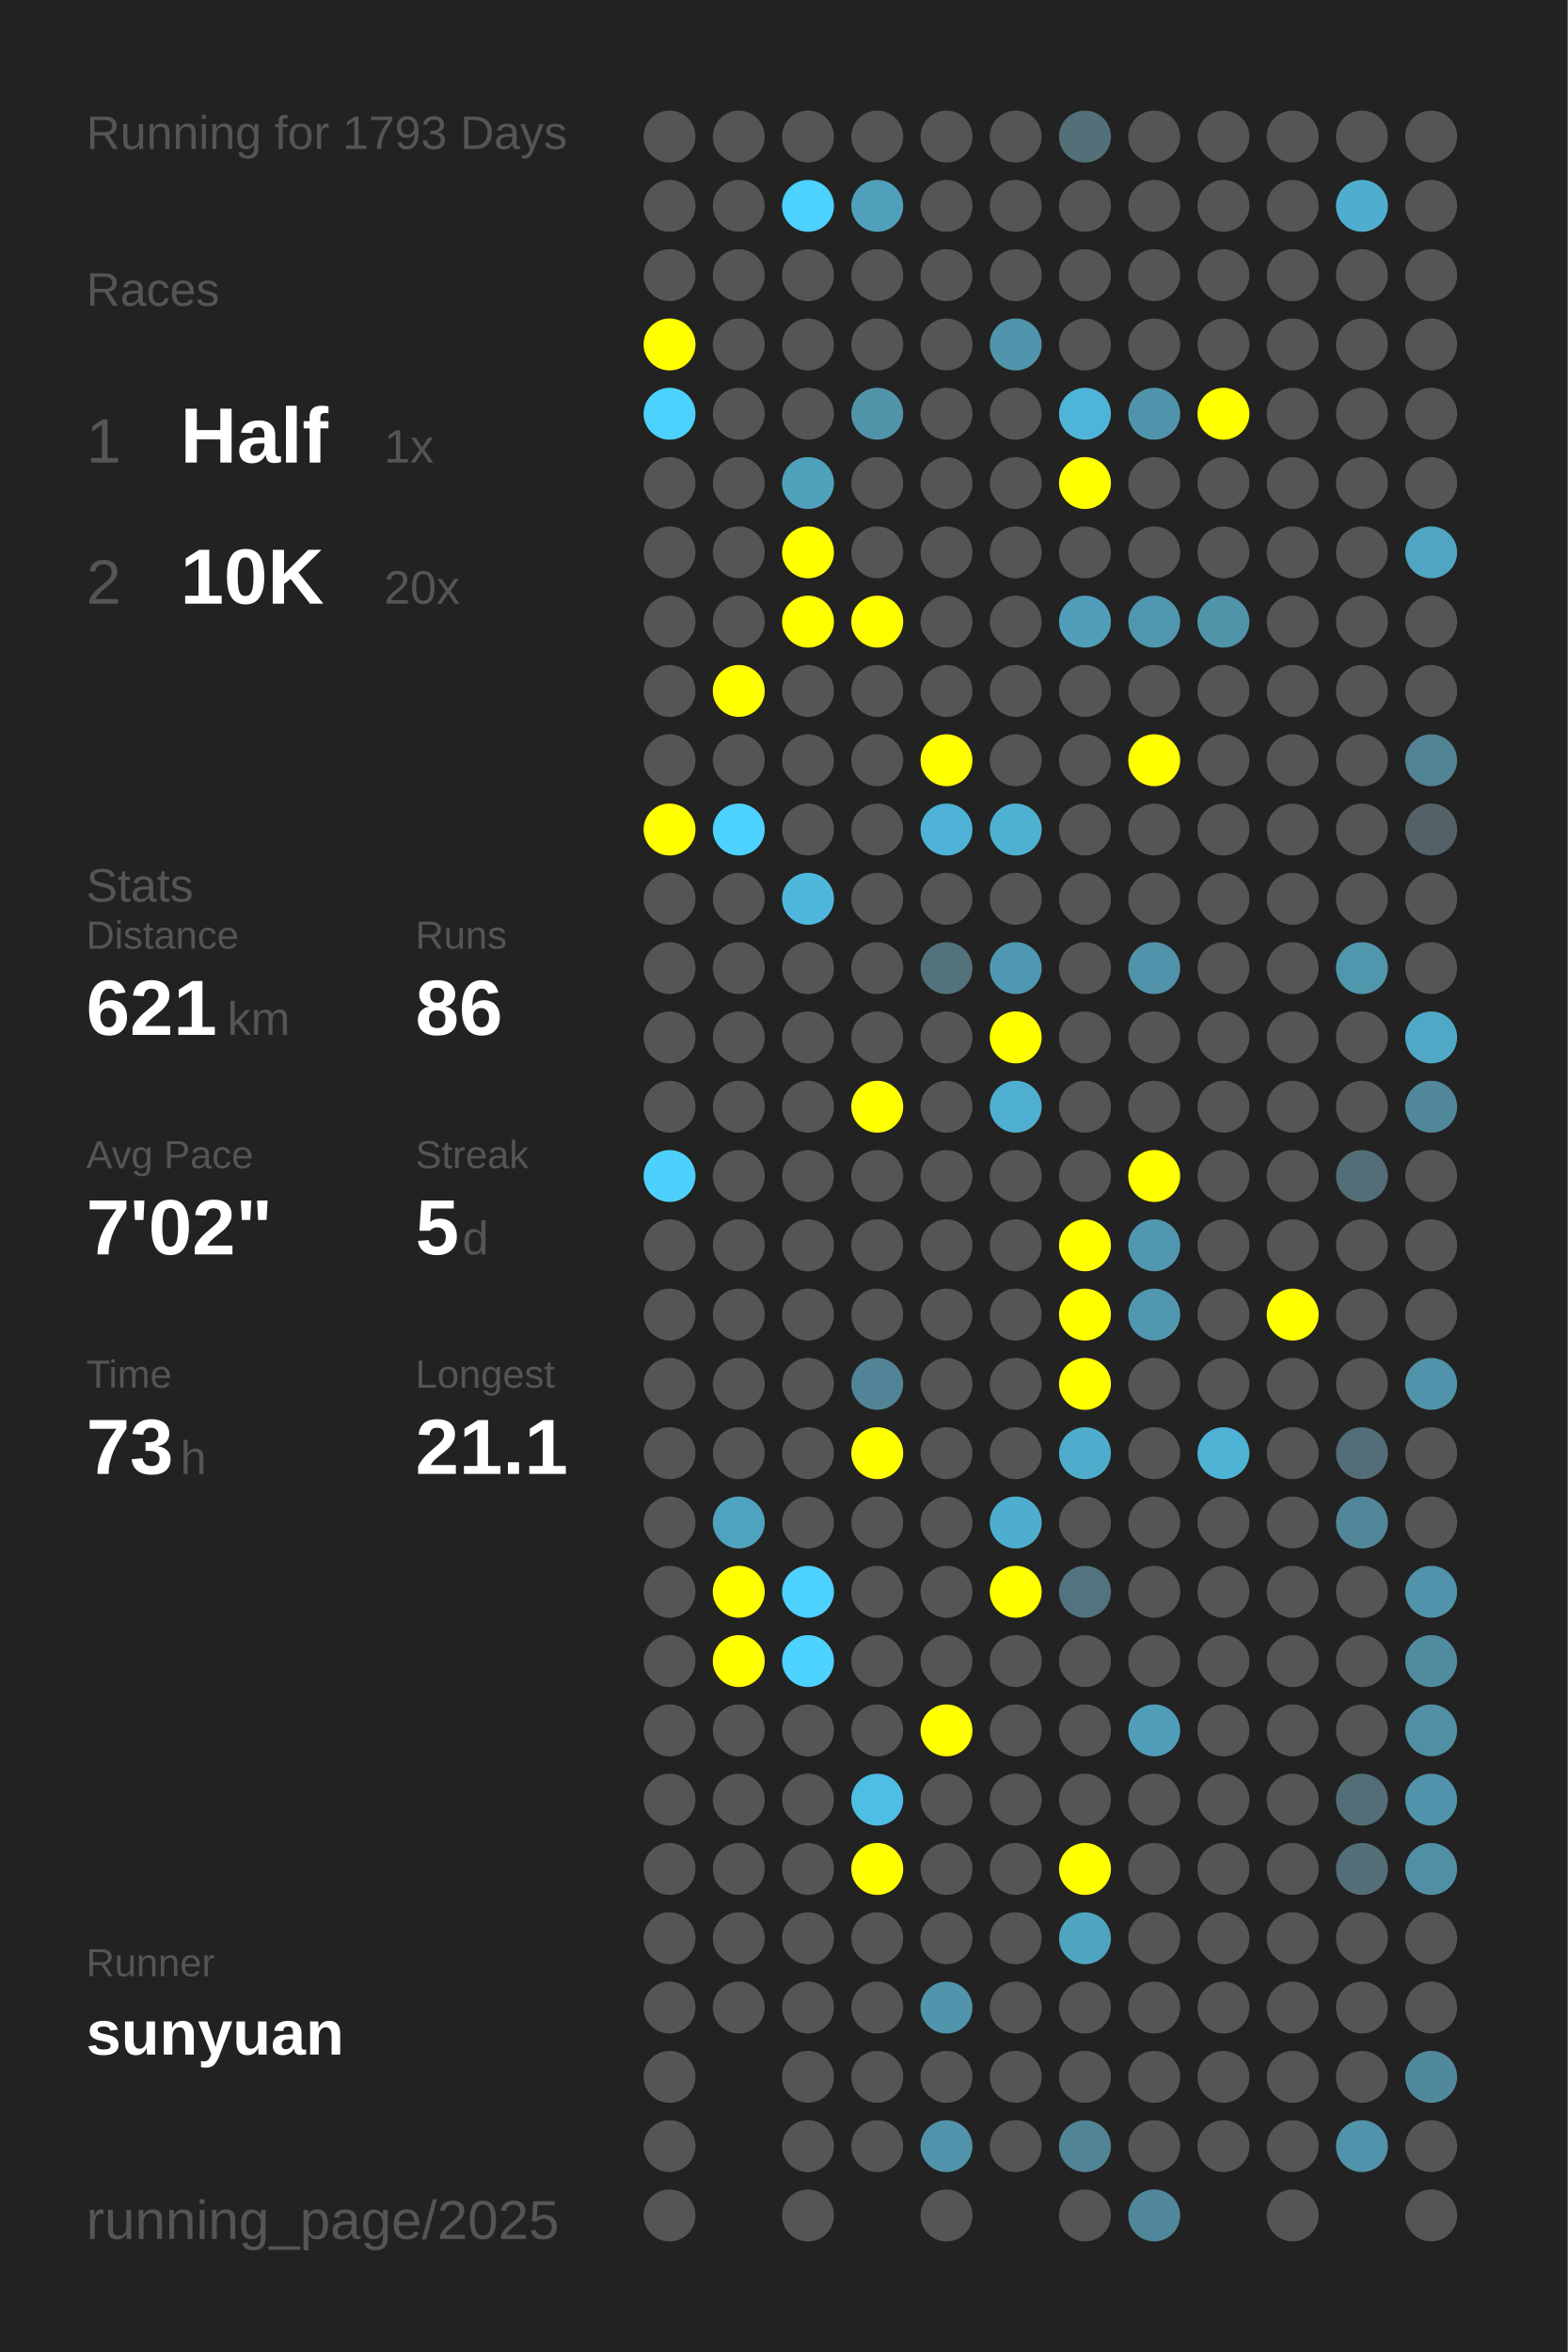
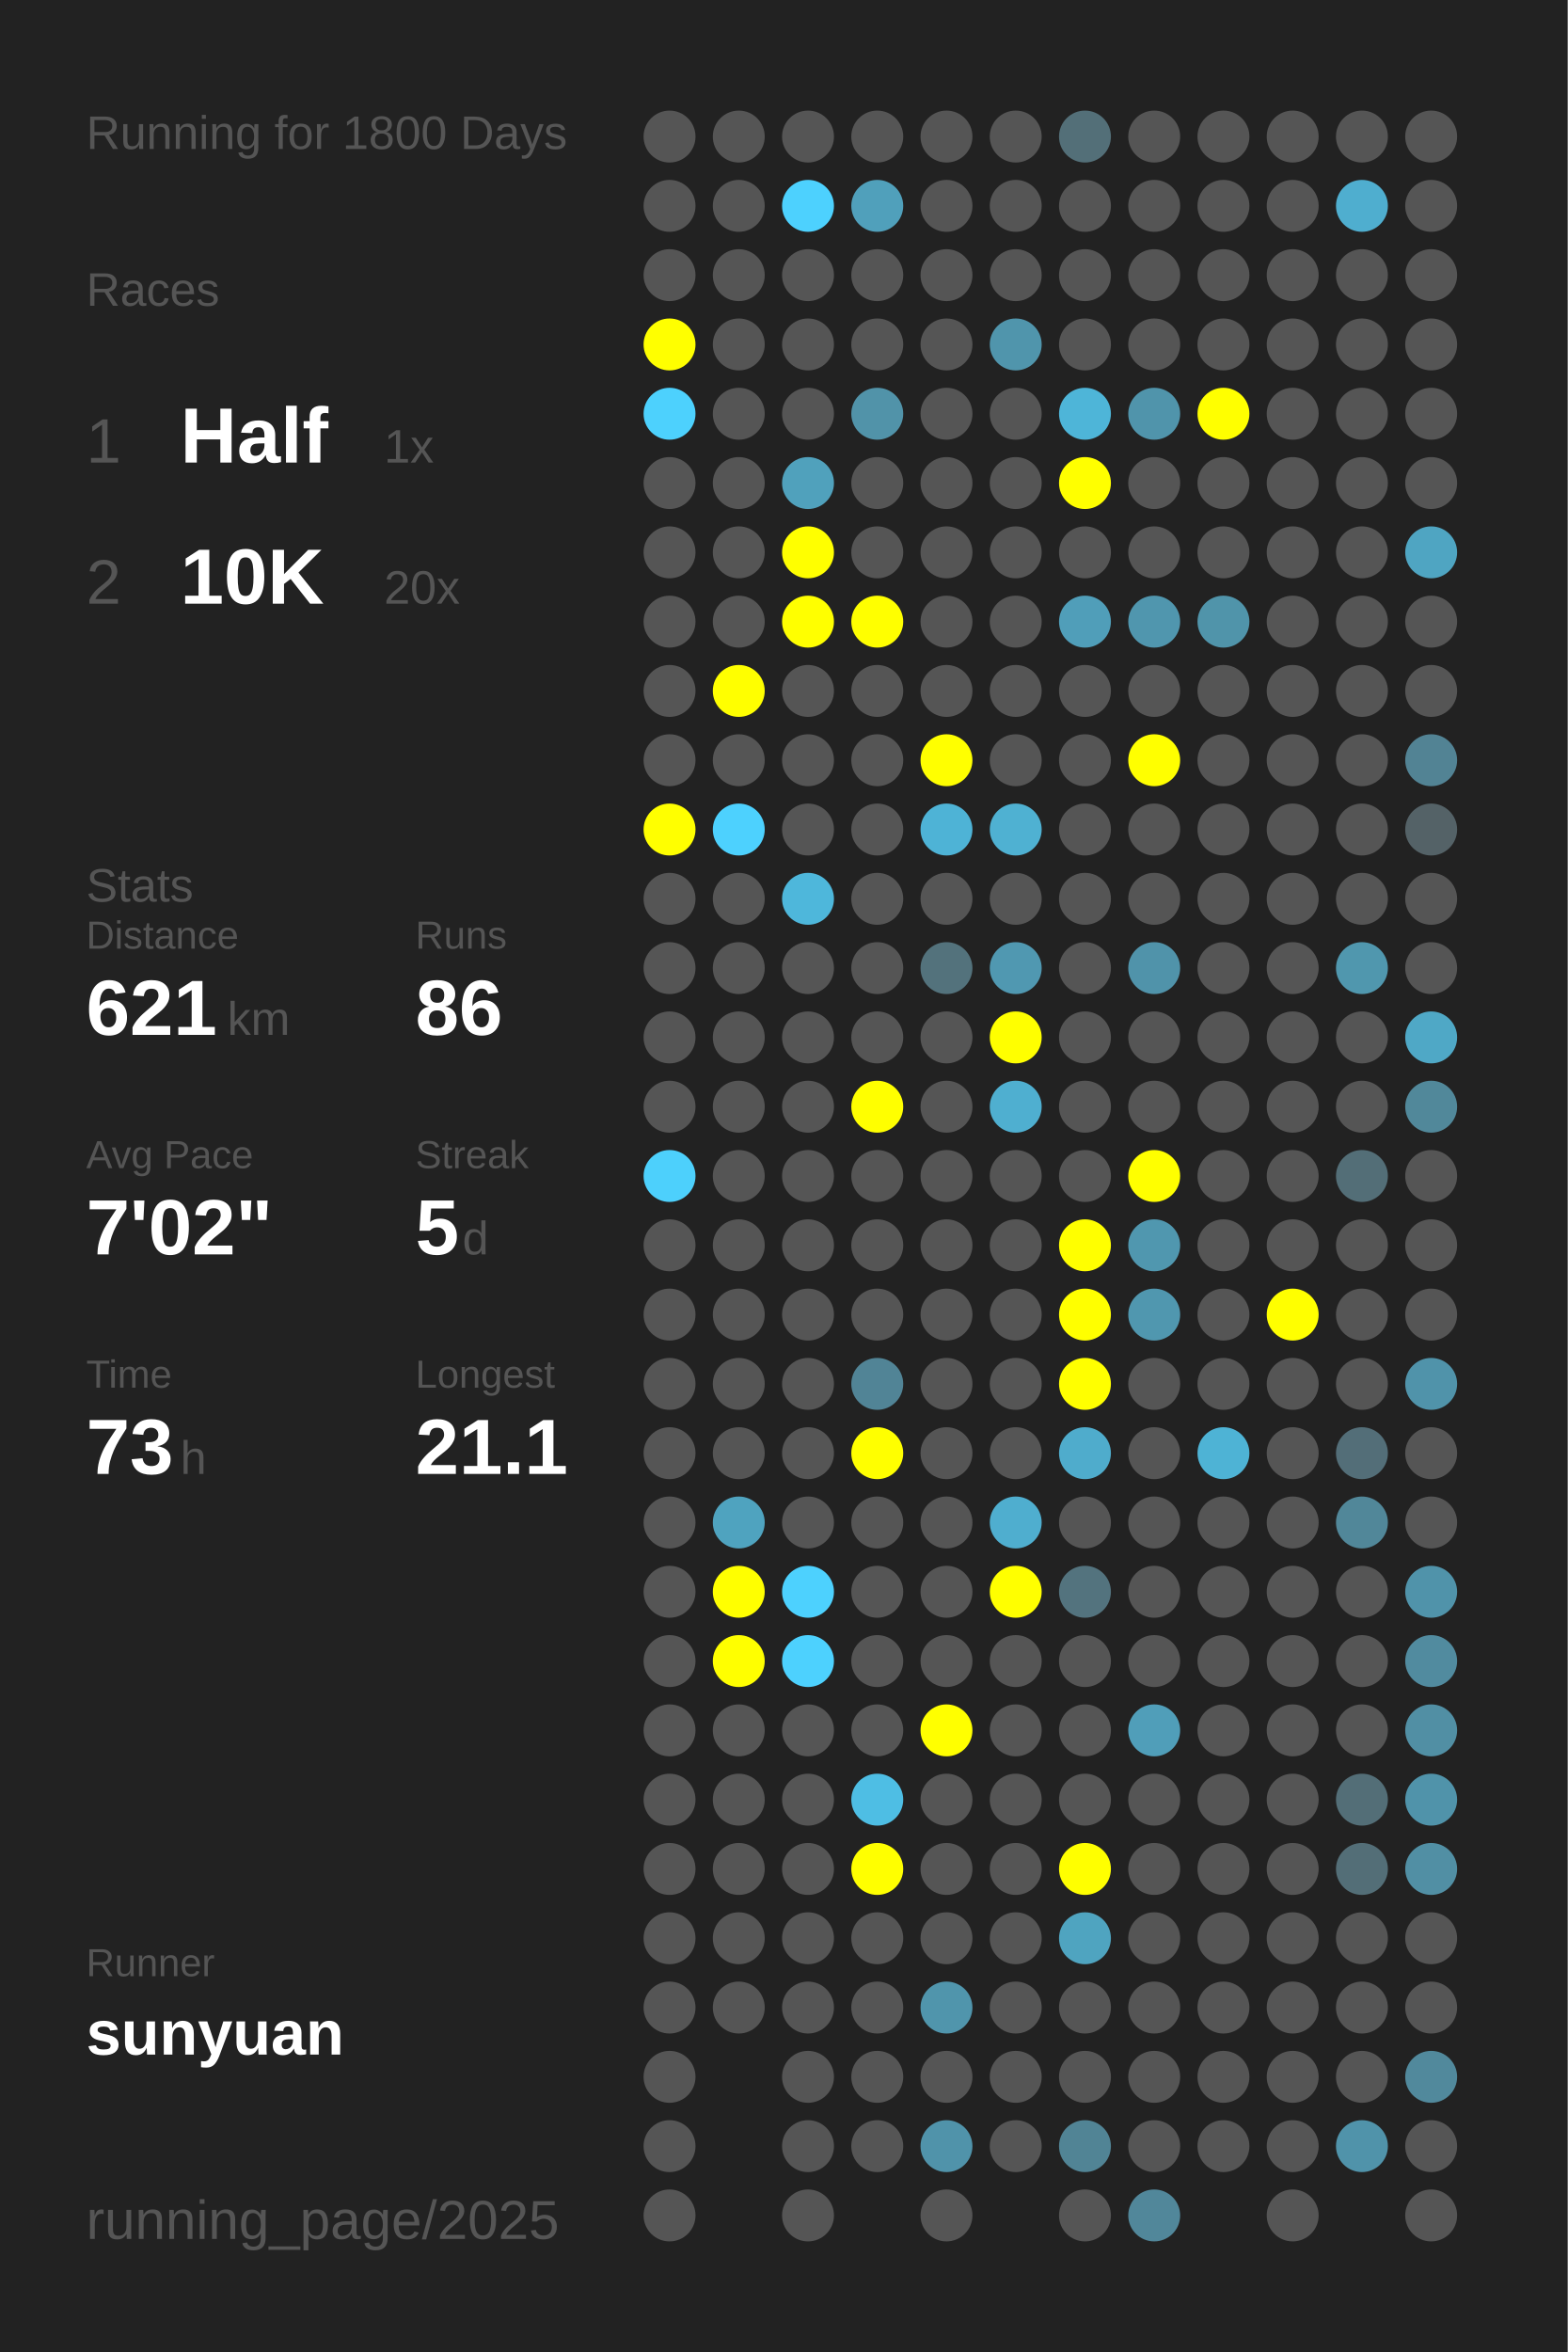
<svg xmlns="http://www.w3.org/2000/svg" baseProfile="full" height="300mm" version="1.1" viewBox="0,0,200,300" width="200mm">
  <defs />
  <rect fill="#222222" height="300" width="200" x="0" y="0" />
-   <text fill="#555555" style="font-size:6px; font-family:Arial;" x="11" y="19">Running for 1793 Days</text>
+   <text fill="#555555" style="font-size:6px; font-family:Arial;" x="11" y="19">Running for 1800 Days</text>
  <text fill="#555555" style="font-size:6px; font-family:Arial;" x="11" y="39">Races</text>
  <text fill="#555555" style="font-size:8px; font-family:Arial;" x="11" y="59">1</text>
  <text fill="#FFFFFF" style="font-size:10px; font-family:Arial; font-weight:bold;" x="23" y="59">Half</text>
  <text fill="#555555" style="font-size:6px; font-family:Arial;" x="49" y="59">1x</text>
  <text fill="#555555" style="font-size:8px; font-family:Arial;" x="11" y="77">2</text>
  <text fill="#FFFFFF" style="font-size:10px; font-family:Arial; font-weight:bold;" x="23" y="77">10K</text>
  <text fill="#555555" style="font-size:6px; font-family:Arial;" x="49" y="77">20x</text>
  <text fill="#555555" style="font-size:6px; font-family:Arial;" x="11" y="115">Stats</text>
  <text fill="#555555" style="font-size:5px; font-family:Arial;" x="11" y="121">Distance</text>
  <text fill="#FFFFFF" style="font-size:10px; font-family:Arial; font-weight:bold;" x="11" y="132">621</text>
  <text fill="#555555" style="font-size:6px; font-family:Arial;" x="29" y="132">km</text>
  <text fill="#555555" style="font-size:5px; font-family:Arial;" x="53" y="121">Runs</text>
  <text fill="#FFFFFF" style="font-size:10px; font-family:Arial; font-weight:bold;" x="53" y="132">86</text>
  <text fill="#555555" style="font-size:5px; font-family:Arial;" x="11" y="149">Avg Pace</text>
  <text fill="#FFFFFF" style="font-size:10px; font-family:Arial; font-weight:bold;" x="11" y="160">7'02"</text>
  <text fill="#555555" style="font-size:5px; font-family:Arial;" x="53" y="149">Streak</text>
  <text fill="#FFFFFF" style="font-size:10px; font-family:Arial; font-weight:bold;" x="53" y="160">5</text>
  <text fill="#555555" style="font-size:6px; font-family:Arial;" x="59" y="160">d</text>
  <text fill="#555555" style="font-size:5px; font-family:Arial;" x="11" y="177">Time</text>
  <text fill="#FFFFFF" style="font-size:10px; font-family:Arial; font-weight:bold;" x="11" y="188">73</text>
  <text fill="#555555" style="font-size:6px; font-family:Arial;" x="23" y="188">h</text>
  <text fill="#555555" style="font-size:5px; font-family:Arial;" x="53" y="177">Longest</text>
  <text fill="#FFFFFF" style="font-size:10px; font-family:Arial; font-weight:bold;" x="53" y="188">21.1</text>
  <text fill="#555555" style="font-size:5px; font-family:Arial;" x="11" y="252.065">Runner</text>
  <text fill="#FFFFFF" style="font-size:8px; font-family:Arial; font-weight:bold;" x="11" y="262.065">sunyuan</text>
  <text fill="#555555" style="font-size:7px; font-family:Arial;" x="11" y="285.581">running_page/2025</text>
  <circle cx="85.417" cy="17.419" fill="#555555" r="3.312" />
  <circle cx="85.417" cy="26.258" fill="#555555" r="3.312" />
  <circle cx="85.417" cy="35.097" fill="#555555" r="3.312" />
  <circle cx="85.417" cy="43.935" fill="#FFFF00" r="3.312" />
  <circle cx="85.417" cy="52.774" fill="#4dd1fd" r="3.312" />
  <circle cx="85.417" cy="61.613" fill="#555555" r="3.312" />
  <circle cx="85.417" cy="70.452" fill="#555555" r="3.312" />
  <circle cx="85.417" cy="79.29" fill="#555555" r="3.312" />
  <circle cx="85.417" cy="88.129" fill="#555555" r="3.312" />
  <circle cx="85.417" cy="96.968" fill="#555555" r="3.312" />
  <circle cx="85.417" cy="105.806" fill="#FFFF00" r="3.312" />
  <circle cx="85.417" cy="114.645" fill="#555555" r="3.312" />
  <circle cx="85.417" cy="123.484" fill="#555555" r="3.312" />
  <circle cx="85.417" cy="132.323" fill="#555555" r="3.312" />
  <circle cx="85.417" cy="141.161" fill="#555555" r="3.312" />
  <circle cx="85.417" cy="150" fill="#4dd0fc" r="3.312" />
  <circle cx="85.417" cy="158.839" fill="#555555" r="3.312" />
  <circle cx="85.417" cy="167.677" fill="#555555" r="3.312" />
  <circle cx="85.417" cy="176.516" fill="#555555" r="3.312" />
  <circle cx="85.417" cy="185.355" fill="#555555" r="3.312" />
  <circle cx="85.417" cy="194.194" fill="#555555" r="3.312" />
  <circle cx="85.417" cy="203.032" fill="#555555" r="3.312" />
  <circle cx="85.417" cy="211.871" fill="#555555" r="3.312" />
  <circle cx="85.417" cy="220.71" fill="#555555" r="3.312" />
  <circle cx="85.417" cy="229.548" fill="#555555" r="3.312" />
  <circle cx="85.417" cy="238.387" fill="#555555" r="3.312" />
  <circle cx="85.417" cy="247.226" fill="#555555" r="3.312" />
  <circle cx="85.417" cy="256.065" fill="#555555" r="3.312" />
  <circle cx="85.417" cy="264.903" fill="#555555" r="3.312" />
  <circle cx="85.417" cy="273.742" fill="#555555" r="3.312" />
  <circle cx="85.417" cy="282.581" fill="#555555" r="3.312" />
  <circle cx="94.25" cy="17.419" fill="#555555" r="3.312" />
  <circle cx="94.25" cy="26.258" fill="#555555" r="3.312" />
  <circle cx="94.25" cy="35.097" fill="#555555" r="3.312" />
  <circle cx="94.25" cy="43.935" fill="#555555" r="3.312" />
  <circle cx="94.25" cy="52.774" fill="#555555" r="3.312" />
  <circle cx="94.25" cy="61.613" fill="#555555" r="3.312" />
  <circle cx="94.25" cy="70.452" fill="#555555" r="3.312" />
  <circle cx="94.25" cy="79.29" fill="#555555" r="3.312" />
  <circle cx="94.25" cy="88.129" fill="#FFFF00" r="3.312" />
  <circle cx="94.25" cy="96.968" fill="#555555" r="3.312" />
  <circle cx="94.25" cy="105.806" fill="#4dd1fe" r="3.312" />
  <circle cx="94.25" cy="114.645" fill="#555555" r="3.312" />
  <circle cx="94.25" cy="123.484" fill="#555555" r="3.312" />
  <circle cx="94.25" cy="132.323" fill="#555555" r="3.312" />
  <circle cx="94.25" cy="141.161" fill="#555555" r="3.312" />
  <circle cx="94.25" cy="150" fill="#555555" r="3.312" />
  <circle cx="94.25" cy="158.839" fill="#555555" r="3.312" />
  <circle cx="94.25" cy="167.677" fill="#555555" r="3.312" />
  <circle cx="94.25" cy="176.516" fill="#555555" r="3.312" />
  <circle cx="94.25" cy="185.355" fill="#555555" r="3.312" />
  <circle cx="94.25" cy="194.194" fill="#4fa3bf" r="3.312" />
  <circle cx="94.25" cy="203.032" fill="#FFFF00" r="3.312" />
  <circle cx="94.25" cy="211.871" fill="#FFFF00" r="3.312" />
  <circle cx="94.25" cy="220.71" fill="#555555" r="3.312" />
  <circle cx="94.25" cy="229.548" fill="#555555" r="3.312" />
  <circle cx="94.25" cy="238.387" fill="#555555" r="3.312" />
  <circle cx="94.25" cy="247.226" fill="#555555" r="3.312" />
  <circle cx="94.25" cy="256.065" fill="#555555" r="3.312" />
  <circle cx="103.083" cy="17.419" fill="#555555" r="3.312" />
  <circle cx="103.083" cy="26.258" fill="#4dd1fe" r="3.312" />
  <circle cx="103.083" cy="35.097" fill="#555555" r="3.312" />
  <circle cx="103.083" cy="43.935" fill="#555555" r="3.312" />
  <circle cx="103.083" cy="52.774" fill="#555555" r="3.312" />
  <circle cx="103.083" cy="61.613" fill="#50a1bc" r="3.312" />
  <circle cx="103.083" cy="70.452" fill="#FFFF00" r="3.312" />
  <circle cx="103.083" cy="79.29" fill="#FFFF00" r="3.312" />
  <circle cx="103.083" cy="88.129" fill="#555555" r="3.312" />
  <circle cx="103.083" cy="96.968" fill="#555555" r="3.312" />
  <circle cx="103.083" cy="105.806" fill="#555555" r="3.312" />
  <circle cx="103.083" cy="114.645" fill="#4eb7db" r="3.312" />
  <circle cx="103.083" cy="123.484" fill="#555555" r="3.312" />
  <circle cx="103.083" cy="132.323" fill="#555555" r="3.312" />
  <circle cx="103.083" cy="141.161" fill="#555555" r="3.312" />
  <circle cx="103.083" cy="150" fill="#555555" r="3.312" />
  <circle cx="103.083" cy="158.839" fill="#555555" r="3.312" />
  <circle cx="103.083" cy="167.677" fill="#555555" r="3.312" />
  <circle cx="103.083" cy="176.516" fill="#555555" r="3.312" />
  <circle cx="103.083" cy="185.355" fill="#555555" r="3.312" />
  <circle cx="103.083" cy="194.194" fill="#555555" r="3.312" />
  <circle cx="103.083" cy="203.032" fill="#4dd1fe" r="3.312" />
  <circle cx="103.083" cy="211.871" fill="#4dd1fe" r="3.312" />
  <circle cx="103.083" cy="220.71" fill="#555555" r="3.312" />
  <circle cx="103.083" cy="229.548" fill="#555555" r="3.312" />
  <circle cx="103.083" cy="238.387" fill="#555555" r="3.312" />
  <circle cx="103.083" cy="247.226" fill="#555555" r="3.312" />
  <circle cx="103.083" cy="256.065" fill="#555555" r="3.312" />
  <circle cx="103.083" cy="264.903" fill="#555555" r="3.312" />
  <circle cx="103.083" cy="273.742" fill="#555555" r="3.312" />
  <circle cx="103.083" cy="282.581" fill="#555555" r="3.312" />
  <circle cx="111.917" cy="17.419" fill="#555555" r="3.312" />
  <circle cx="111.917" cy="26.258" fill="#50a0bb" r="3.312" />
  <circle cx="111.917" cy="35.097" fill="#555555" r="3.312" />
  <circle cx="111.917" cy="43.935" fill="#555555" r="3.312" />
  <circle cx="111.917" cy="52.774" fill="#5193a9" r="3.312" />
  <circle cx="111.917" cy="61.613" fill="#555555" r="3.312" />
  <circle cx="111.917" cy="70.452" fill="#555555" r="3.312" />
  <circle cx="111.917" cy="79.29" fill="#FFFF00" r="3.312" />
  <circle cx="111.917" cy="88.129" fill="#555555" r="3.312" />
  <circle cx="111.917" cy="96.968" fill="#555555" r="3.312" />
  <circle cx="111.917" cy="105.806" fill="#555555" r="3.312" />
  <circle cx="111.917" cy="114.645" fill="#555555" r="3.312" />
  <circle cx="111.917" cy="123.484" fill="#555555" r="3.312" />
  <circle cx="111.917" cy="132.323" fill="#555555" r="3.312" />
  <circle cx="111.917" cy="141.161" fill="#FFFF00" r="3.312" />
  <circle cx="111.917" cy="150" fill="#555555" r="3.312" />
  <circle cx="111.917" cy="158.839" fill="#555555" r="3.312" />
  <circle cx="111.917" cy="167.677" fill="#555555" r="3.312" />
  <circle cx="111.917" cy="176.516" fill="#518496" r="3.312" />
  <circle cx="111.917" cy="185.355" fill="#FFFF00" r="3.312" />
  <circle cx="111.917" cy="194.194" fill="#555555" r="3.312" />
  <circle cx="111.917" cy="203.032" fill="#555555" r="3.312" />
  <circle cx="111.917" cy="211.871" fill="#555555" r="3.312" />
  <circle cx="111.917" cy="220.71" fill="#555555" r="3.312" />
  <circle cx="111.917" cy="229.548" fill="#4ebee4" r="3.312" />
  <circle cx="111.917" cy="238.387" fill="#FFFF00" r="3.312" />
  <circle cx="111.917" cy="247.226" fill="#555555" r="3.312" />
  <circle cx="111.917" cy="256.065" fill="#555555" r="3.312" />
  <circle cx="111.917" cy="264.903" fill="#555555" r="3.312" />
  <circle cx="111.917" cy="273.742" fill="#555555" r="3.312" />
  <circle cx="120.75" cy="17.419" fill="#555555" r="3.312" />
  <circle cx="120.75" cy="26.258" fill="#555555" r="3.312" />
  <circle cx="120.75" cy="35.097" fill="#555555" r="3.312" />
  <circle cx="120.75" cy="43.935" fill="#555555" r="3.312" />
  <circle cx="120.75" cy="52.774" fill="#555555" r="3.312" />
  <circle cx="120.75" cy="61.613" fill="#555555" r="3.312" />
  <circle cx="120.75" cy="70.452" fill="#555555" r="3.312" />
  <circle cx="120.75" cy="79.29" fill="#555555" r="3.312" />
  <circle cx="120.75" cy="88.129" fill="#555555" r="3.312" />
  <circle cx="120.75" cy="96.968" fill="#FFFF00" r="3.312" />
  <circle cx="120.75" cy="105.806" fill="#4eb3d6" r="3.312" />
  <circle cx="120.75" cy="114.645" fill="#555555" r="3.312" />
  <circle cx="120.75" cy="123.484" fill="#53727c" r="3.312" />
  <circle cx="120.75" cy="132.323" fill="#555555" r="3.312" />
  <circle cx="120.75" cy="141.161" fill="#555555" r="3.312" />
  <circle cx="120.75" cy="150" fill="#555555" r="3.312" />
  <circle cx="120.75" cy="158.839" fill="#555555" r="3.312" />
  <circle cx="120.75" cy="167.677" fill="#555555" r="3.312" />
  <circle cx="120.75" cy="176.516" fill="#555555" r="3.312" />
  <circle cx="120.75" cy="185.355" fill="#555555" r="3.312" />
  <circle cx="120.75" cy="194.194" fill="#555555" r="3.312" />
  <circle cx="120.75" cy="203.032" fill="#555555" r="3.312" />
  <circle cx="120.75" cy="211.871" fill="#555555" r="3.312" />
  <circle cx="120.75" cy="220.71" fill="#FFFF00" r="3.312" />
  <circle cx="120.75" cy="229.548" fill="#555555" r="3.312" />
  <circle cx="120.75" cy="238.387" fill="#555555" r="3.312" />
  <circle cx="120.75" cy="247.226" fill="#555555" r="3.312" />
  <circle cx="120.75" cy="256.065" fill="#5095ac" r="3.312" />
  <circle cx="120.75" cy="264.903" fill="#555555" r="3.312" />
  <circle cx="120.75" cy="273.742" fill="#5093aa" r="3.312" />
  <circle cx="120.75" cy="282.581" fill="#555555" r="3.312" />
  <circle cx="129.583" cy="17.419" fill="#555555" r="3.312" />
  <circle cx="129.583" cy="26.258" fill="#555555" r="3.312" />
  <circle cx="129.583" cy="35.097" fill="#555555" r="3.312" />
  <circle cx="129.583" cy="43.935" fill="#5095ac" r="3.312" />
  <circle cx="129.583" cy="52.774" fill="#555555" r="3.312" />
  <circle cx="129.583" cy="61.613" fill="#555555" r="3.312" />
  <circle cx="129.583" cy="70.452" fill="#555555" r="3.312" />
  <circle cx="129.583" cy="79.29" fill="#555555" r="3.312" />
  <circle cx="129.583" cy="88.129" fill="#555555" r="3.312" />
  <circle cx="129.583" cy="96.968" fill="#555555" r="3.312" />
  <circle cx="129.583" cy="105.806" fill="#4fb1d2" r="3.312" />
  <circle cx="129.583" cy="114.645" fill="#555555" r="3.312" />
  <circle cx="129.583" cy="123.484" fill="#5098b1" r="3.312" />
  <circle cx="129.583" cy="132.323" fill="#FFFF00" r="3.312" />
  <circle cx="129.583" cy="141.161" fill="#4fafd0" r="3.312" />
  <circle cx="129.583" cy="150" fill="#555555" r="3.312" />
  <circle cx="129.583" cy="158.839" fill="#555555" r="3.312" />
  <circle cx="129.583" cy="167.677" fill="#555555" r="3.312" />
  <circle cx="129.583" cy="176.516" fill="#555555" r="3.312" />
  <circle cx="129.583" cy="185.355" fill="#555555" r="3.312" />
  <circle cx="129.583" cy="194.194" fill="#4faecf" r="3.312" />
  <circle cx="129.583" cy="203.032" fill="#FFFF00" r="3.312" />
  <circle cx="129.583" cy="211.871" fill="#555555" r="3.312" />
  <circle cx="129.583" cy="220.71" fill="#555555" r="3.312" />
  <circle cx="129.583" cy="229.548" fill="#555555" r="3.312" />
  <circle cx="129.583" cy="238.387" fill="#555555" r="3.312" />
  <circle cx="129.583" cy="247.226" fill="#555555" r="3.312" />
  <circle cx="129.583" cy="256.065" fill="#555555" r="3.312" />
  <circle cx="129.583" cy="264.903" fill="#555555" r="3.312" />
  <circle cx="129.583" cy="273.742" fill="#555555" r="3.312" />
  <circle cx="138.417" cy="17.419" fill="#536f78" r="3.312" />
  <circle cx="138.417" cy="26.258" fill="#555555" r="3.312" />
  <circle cx="138.417" cy="35.097" fill="#555555" r="3.312" />
  <circle cx="138.417" cy="43.935" fill="#555555" r="3.312" />
  <circle cx="138.417" cy="52.774" fill="#4eb5d8" r="3.312" />
  <circle cx="138.417" cy="61.613" fill="#FFFF00" r="3.312" />
  <circle cx="138.417" cy="70.452" fill="#555555" r="3.312" />
  <circle cx="138.417" cy="79.29" fill="#509eb9" r="3.312" />
  <circle cx="138.417" cy="88.129" fill="#555555" r="3.312" />
  <circle cx="138.417" cy="96.968" fill="#555555" r="3.312" />
  <circle cx="138.417" cy="105.806" fill="#555555" r="3.312" />
  <circle cx="138.417" cy="114.645" fill="#555555" r="3.312" />
  <circle cx="138.417" cy="123.484" fill="#555555" r="3.312" />
  <circle cx="138.417" cy="132.323" fill="#555555" r="3.312" />
  <circle cx="138.417" cy="141.161" fill="#555555" r="3.312" />
  <circle cx="138.417" cy="150" fill="#555555" r="3.312" />
  <circle cx="138.417" cy="158.839" fill="#FFFF00" r="3.312" />
  <circle cx="138.417" cy="167.677" fill="#FFFF00" r="3.312" />
  <circle cx="138.417" cy="176.516" fill="#FFFF00" r="3.312" />
  <circle cx="138.417" cy="185.355" fill="#4faccc" r="3.312" />
  <circle cx="138.417" cy="194.194" fill="#555555" r="3.312" />
  <circle cx="138.417" cy="203.032" fill="#53737e" r="3.312" />
  <circle cx="138.417" cy="211.871" fill="#555555" r="3.312" />
  <circle cx="138.417" cy="220.71" fill="#555555" r="3.312" />
  <circle cx="138.417" cy="229.548" fill="#555555" r="3.312" />
  <circle cx="138.417" cy="238.387" fill="#FFFF00" r="3.312" />
  <circle cx="138.417" cy="247.226" fill="#4fa4c0" r="3.312" />
  <circle cx="138.417" cy="256.065" fill="#555555" r="3.312" />
  <circle cx="138.417" cy="264.903" fill="#555555" r="3.312" />
  <circle cx="138.417" cy="273.742" fill="#518495" r="3.312" />
  <circle cx="138.417" cy="282.581" fill="#555555" r="3.312" />
  <circle cx="147.25" cy="17.419" fill="#555555" r="3.312" />
  <circle cx="147.25" cy="26.258" fill="#555555" r="3.312" />
  <circle cx="147.25" cy="35.097" fill="#555555" r="3.312" />
  <circle cx="147.25" cy="43.935" fill="#555555" r="3.312" />
  <circle cx="147.25" cy="52.774" fill="#5094ab" r="3.312" />
  <circle cx="147.25" cy="61.613" fill="#555555" r="3.312" />
  <circle cx="147.25" cy="70.452" fill="#555555" r="3.312" />
  <circle cx="147.25" cy="79.29" fill="#5096ae" r="3.312" />
  <circle cx="147.25" cy="88.129" fill="#555555" r="3.312" />
  <circle cx="147.25" cy="96.968" fill="#FFFF00" r="3.312" />
  <circle cx="147.25" cy="105.806" fill="#555555" r="3.312" />
  <circle cx="147.25" cy="114.645" fill="#555555" r="3.312" />
  <circle cx="147.25" cy="123.484" fill="#5093aa" r="3.312" />
  <circle cx="147.25" cy="132.323" fill="#555555" r="3.312" />
  <circle cx="147.25" cy="141.161" fill="#555555" r="3.312" />
  <circle cx="147.25" cy="150" fill="#FFFF00" r="3.312" />
  <circle cx="147.25" cy="158.839" fill="#5097af" r="3.312" />
  <circle cx="147.25" cy="167.677" fill="#5097af" r="3.312" />
  <circle cx="147.25" cy="176.516" fill="#555555" r="3.312" />
  <circle cx="147.25" cy="185.355" fill="#555555" r="3.312" />
  <circle cx="147.25" cy="194.194" fill="#555555" r="3.312" />
  <circle cx="147.25" cy="203.032" fill="#555555" r="3.312" />
  <circle cx="147.25" cy="211.871" fill="#555555" r="3.312" />
  <circle cx="147.25" cy="220.71" fill="#509eb9" r="3.312" />
  <circle cx="147.25" cy="229.548" fill="#555555" r="3.312" />
  <circle cx="147.25" cy="238.387" fill="#555555" r="3.312" />
  <circle cx="147.25" cy="247.226" fill="#555555" r="3.312" />
  <circle cx="147.25" cy="256.065" fill="#555555" r="3.312" />
  <circle cx="147.25" cy="264.903" fill="#555555" r="3.312" />
  <circle cx="147.25" cy="273.742" fill="#555555" r="3.312" />
  <circle cx="147.25" cy="282.581" fill="#51879a" r="3.312" />
  <circle cx="156.083" cy="17.419" fill="#555555" r="3.312" />
  <circle cx="156.083" cy="26.258" fill="#555555" r="3.312" />
  <circle cx="156.083" cy="35.097" fill="#555555" r="3.312" />
  <circle cx="156.083" cy="43.935" fill="#555555" r="3.312" />
  <circle cx="156.083" cy="52.774" fill="#FFFF00" r="3.312" />
  <circle cx="156.083" cy="61.613" fill="#555555" r="3.312" />
  <circle cx="156.083" cy="70.452" fill="#555555" r="3.312" />
  <circle cx="156.083" cy="79.29" fill="#5094aa" r="3.312" />
  <circle cx="156.083" cy="88.129" fill="#555555" r="3.312" />
  <circle cx="156.083" cy="96.968" fill="#555555" r="3.312" />
  <circle cx="156.083" cy="105.806" fill="#555555" r="3.312" />
  <circle cx="156.083" cy="114.645" fill="#555555" r="3.312" />
  <circle cx="156.083" cy="123.484" fill="#555555" r="3.312" />
  <circle cx="156.083" cy="132.323" fill="#555555" r="3.312" />
  <circle cx="156.083" cy="141.161" fill="#555555" r="3.312" />
  <circle cx="156.083" cy="150" fill="#555555" r="3.312" />
  <circle cx="156.083" cy="158.839" fill="#555555" r="3.312" />
  <circle cx="156.083" cy="167.677" fill="#555555" r="3.312" />
  <circle cx="156.083" cy="176.516" fill="#555555" r="3.312" />
  <circle cx="156.083" cy="185.355" fill="#4eb3d5" r="3.312" />
  <circle cx="156.083" cy="194.194" fill="#555555" r="3.312" />
  <circle cx="156.083" cy="203.032" fill="#555555" r="3.312" />
  <circle cx="156.083" cy="211.871" fill="#555555" r="3.312" />
  <circle cx="156.083" cy="220.71" fill="#555555" r="3.312" />
  <circle cx="156.083" cy="229.548" fill="#555555" r="3.312" />
  <circle cx="156.083" cy="238.387" fill="#555555" r="3.312" />
  <circle cx="156.083" cy="247.226" fill="#555555" r="3.312" />
  <circle cx="156.083" cy="256.065" fill="#555555" r="3.312" />
  <circle cx="156.083" cy="264.903" fill="#555555" r="3.312" />
  <circle cx="156.083" cy="273.742" fill="#555555" r="3.312" />
  <circle cx="164.917" cy="17.419" fill="#555555" r="3.312" />
  <circle cx="164.917" cy="26.258" fill="#555555" r="3.312" />
  <circle cx="164.917" cy="35.097" fill="#555555" r="3.312" />
  <circle cx="164.917" cy="43.935" fill="#555555" r="3.312" />
  <circle cx="164.917" cy="52.774" fill="#555555" r="3.312" />
  <circle cx="164.917" cy="61.613" fill="#555555" r="3.312" />
  <circle cx="164.917" cy="70.452" fill="#555555" r="3.312" />
  <circle cx="164.917" cy="79.29" fill="#555555" r="3.312" />
  <circle cx="164.917" cy="88.129" fill="#555555" r="3.312" />
  <circle cx="164.917" cy="96.968" fill="#555555" r="3.312" />
  <circle cx="164.917" cy="105.806" fill="#555555" r="3.312" />
  <circle cx="164.917" cy="114.645" fill="#555555" r="3.312" />
  <circle cx="164.917" cy="123.484" fill="#555555" r="3.312" />
  <circle cx="164.917" cy="132.323" fill="#555555" r="3.312" />
  <circle cx="164.917" cy="141.161" fill="#555555" r="3.312" />
  <circle cx="164.917" cy="150" fill="#555555" r="3.312" />
  <circle cx="164.917" cy="158.839" fill="#555555" r="3.312" />
  <circle cx="164.917" cy="167.677" fill="#FFFF00" r="3.312" />
  <circle cx="164.917" cy="176.516" fill="#555555" r="3.312" />
  <circle cx="164.917" cy="185.355" fill="#555555" r="3.312" />
  <circle cx="164.917" cy="194.194" fill="#555555" r="3.312" />
  <circle cx="164.917" cy="203.032" fill="#555555" r="3.312" />
  <circle cx="164.917" cy="211.871" fill="#555555" r="3.312" />
  <circle cx="164.917" cy="220.71" fill="#555555" r="3.312" />
  <circle cx="164.917" cy="229.548" fill="#555555" r="3.312" />
  <circle cx="164.917" cy="238.387" fill="#555555" r="3.312" />
  <circle cx="164.917" cy="247.226" fill="#555555" r="3.312" />
  <circle cx="164.917" cy="256.065" fill="#555555" r="3.312" />
  <circle cx="164.917" cy="264.903" fill="#555555" r="3.312" />
  <circle cx="164.917" cy="273.742" fill="#555555" r="3.312" />
  <circle cx="164.917" cy="282.581" fill="#555555" r="3.312" />
  <circle cx="173.75" cy="17.419" fill="#555555" r="3.312" />
  <circle cx="173.75" cy="26.258" fill="#4faecf" r="3.312" />
  <circle cx="173.75" cy="35.097" fill="#555555" r="3.312" />
  <circle cx="173.75" cy="43.935" fill="#555555" r="3.312" />
  <circle cx="173.75" cy="52.774" fill="#555555" r="3.312" />
  <circle cx="173.75" cy="61.613" fill="#555555" r="3.312" />
  <circle cx="173.75" cy="70.452" fill="#555555" r="3.312" />
  <circle cx="173.75" cy="79.29" fill="#555555" r="3.312" />
  <circle cx="173.75" cy="88.129" fill="#555555" r="3.312" />
  <circle cx="173.75" cy="96.968" fill="#555555" r="3.312" />
  <circle cx="173.75" cy="105.806" fill="#555555" r="3.312" />
  <circle cx="173.75" cy="114.645" fill="#555555" r="3.312" />
  <circle cx="173.75" cy="123.484" fill="#5097ae" r="3.312" />
  <circle cx="173.75" cy="132.323" fill="#555555" r="3.312" />
  <circle cx="173.75" cy="141.161" fill="#555555" r="3.312" />
  <circle cx="173.75" cy="150" fill="#536e77" r="3.312" />
  <circle cx="173.75" cy="158.839" fill="#555555" r="3.312" />
  <circle cx="173.75" cy="167.677" fill="#555555" r="3.312" />
  <circle cx="173.75" cy="176.516" fill="#555555" r="3.312" />
  <circle cx="173.75" cy="185.355" fill="#536e78" r="3.312" />
  <circle cx="173.75" cy="194.194" fill="#518799" r="3.312" />
  <circle cx="173.75" cy="203.032" fill="#555555" r="3.312" />
  <circle cx="173.75" cy="211.871" fill="#555555" r="3.312" />
  <circle cx="173.75" cy="220.71" fill="#555555" r="3.312" />
  <circle cx="173.75" cy="229.548" fill="#536e77" r="3.312" />
  <circle cx="173.75" cy="238.387" fill="#536e77" r="3.312" />
  <circle cx="173.75" cy="247.226" fill="#555555" r="3.312" />
  <circle cx="173.75" cy="256.065" fill="#555555" r="3.312" />
  <circle cx="173.75" cy="264.903" fill="#555555" r="3.312" />
  <circle cx="173.75" cy="273.742" fill="#5093aa" r="3.312" />
  <circle cx="182.583" cy="17.419" fill="#555555" r="3.312" />
  <circle cx="182.583" cy="26.258" fill="#555555" r="3.312" />
  <circle cx="182.583" cy="35.097" fill="#555555" r="3.312" />
  <circle cx="182.583" cy="43.935" fill="#555555" r="3.312" />
  <circle cx="182.583" cy="52.774" fill="#555555" r="3.312" />
  <circle cx="182.583" cy="61.613" fill="#555555" r="3.312" />
  <circle cx="182.583" cy="70.452" fill="#4fa5c2" r="3.312" />
  <circle cx="182.583" cy="79.29" fill="#555555" r="3.312" />
  <circle cx="182.583" cy="88.129" fill="#555555" r="3.312" />
  <circle cx="182.583" cy="96.968" fill="#528394" r="3.312" />
  <circle cx="182.583" cy="105.806" fill="#546267" r="3.312" />
  <circle cx="182.583" cy="114.645" fill="#555555" r="3.312" />
  <circle cx="182.583" cy="123.484" fill="#555555" r="3.312" />
  <circle cx="182.583" cy="132.323" fill="#4fa8c6" r="3.312" />
  <circle cx="182.583" cy="141.161" fill="#51889a" r="3.312" />
  <circle cx="182.583" cy="150" fill="#555555" r="3.312" />
  <circle cx="182.583" cy="158.839" fill="#555555" r="3.312" />
  <circle cx="182.583" cy="167.677" fill="#555555" r="3.312" />
  <circle cx="182.583" cy="176.516" fill="#5093aa" r="3.312" />
  <circle cx="182.583" cy="185.355" fill="#555555" r="3.312" />
  <circle cx="182.583" cy="194.194" fill="#555555" r="3.312" />
  <circle cx="182.583" cy="203.032" fill="#5093aa" r="3.312" />
  <circle cx="182.583" cy="211.871" fill="#518b9f" r="3.312" />
  <circle cx="182.583" cy="220.71" fill="#518fa4" r="3.312" />
  <circle cx="182.583" cy="229.548" fill="#5093aa" r="3.312" />
  <circle cx="182.583" cy="238.387" fill="#518fa4" r="3.312" />
  <circle cx="182.583" cy="247.226" fill="#555555" r="3.312" />
  <circle cx="182.583" cy="256.065" fill="#555555" r="3.312" />
  <circle cx="182.583" cy="264.903" fill="#51899c" r="3.312" />
  <circle cx="182.583" cy="273.742" fill="#555555" r="3.312" />
  <circle cx="182.583" cy="282.581" fill="#555555" r="3.312" />
</svg>
